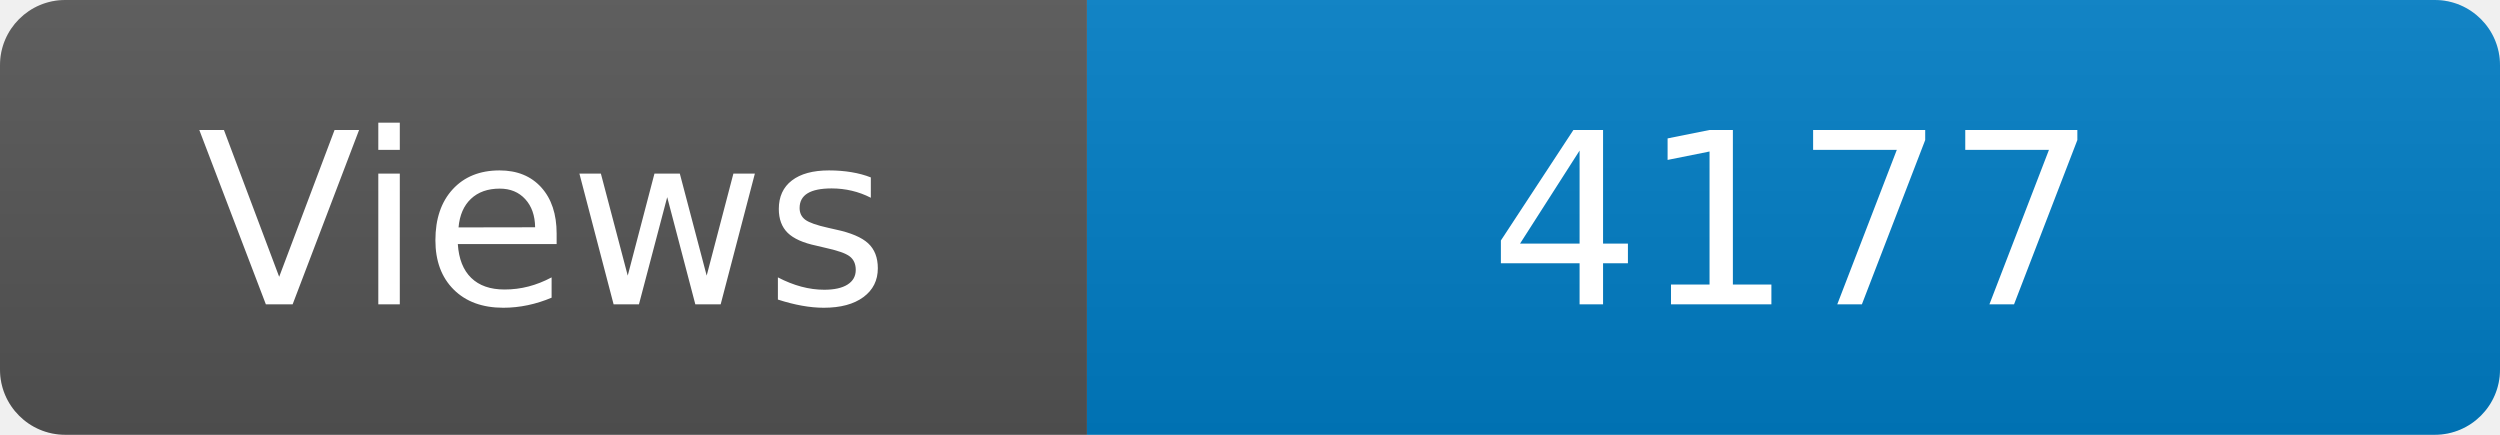
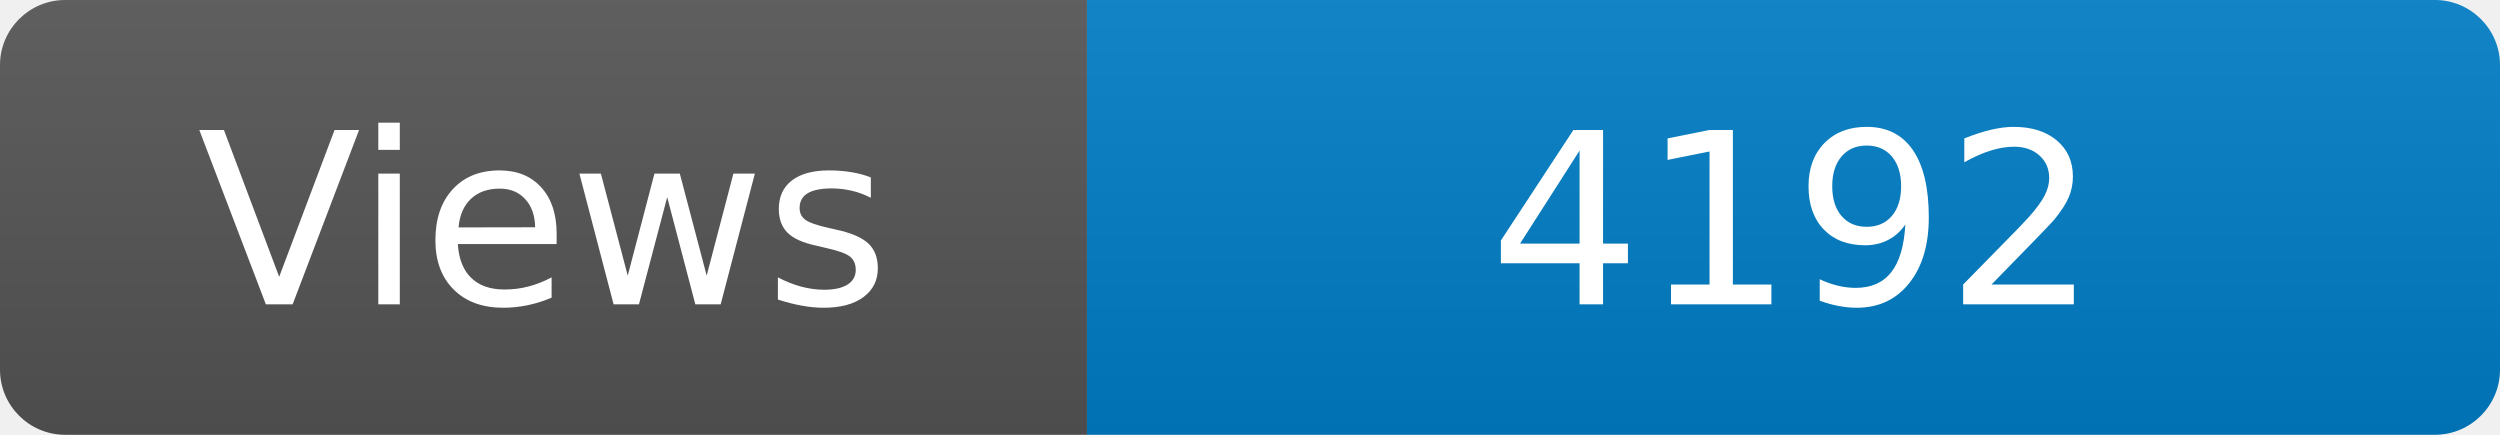
<svg xmlns="http://www.w3.org/2000/svg" width="115" height="20" role="img" aria-label="Maintained?: yes">
  <linearGradient id="s" x2="0" y2="100%">
    <stop offset="0" stop-color="#bbb" stop-opacity=".1" />
    <stop offset="1" stop-opacity=".1" />
  </linearGradient>
  <clipPath id="r">
    <rect width="115" height="20" rx="3" fill="#fff" />
  </clipPath>
  <g clip-path="url(#r)">
    <rect width="50" height="20" fill="#555" />
    <rect x="50" width="160" height="20" fill="#007ec6" />
    <rect width="115" height="20" fill="url(#s)" />
  </g>
  <g fill="#fff" text-anchor="middle" font-family="Verdana,Geneva,DejaVu Sans,sans-serif" font-size="110">
    <text x="250" y="140" transform="scale(.1)" fill="#fff">Views</text>
-     <text x="825" y="140" transform="scale(.1)" fill="#fff">4177</text>
+     <text x="825" y="140" transform="scale(.1)" fill="#fff">4192</text>
  </g>
</svg>
